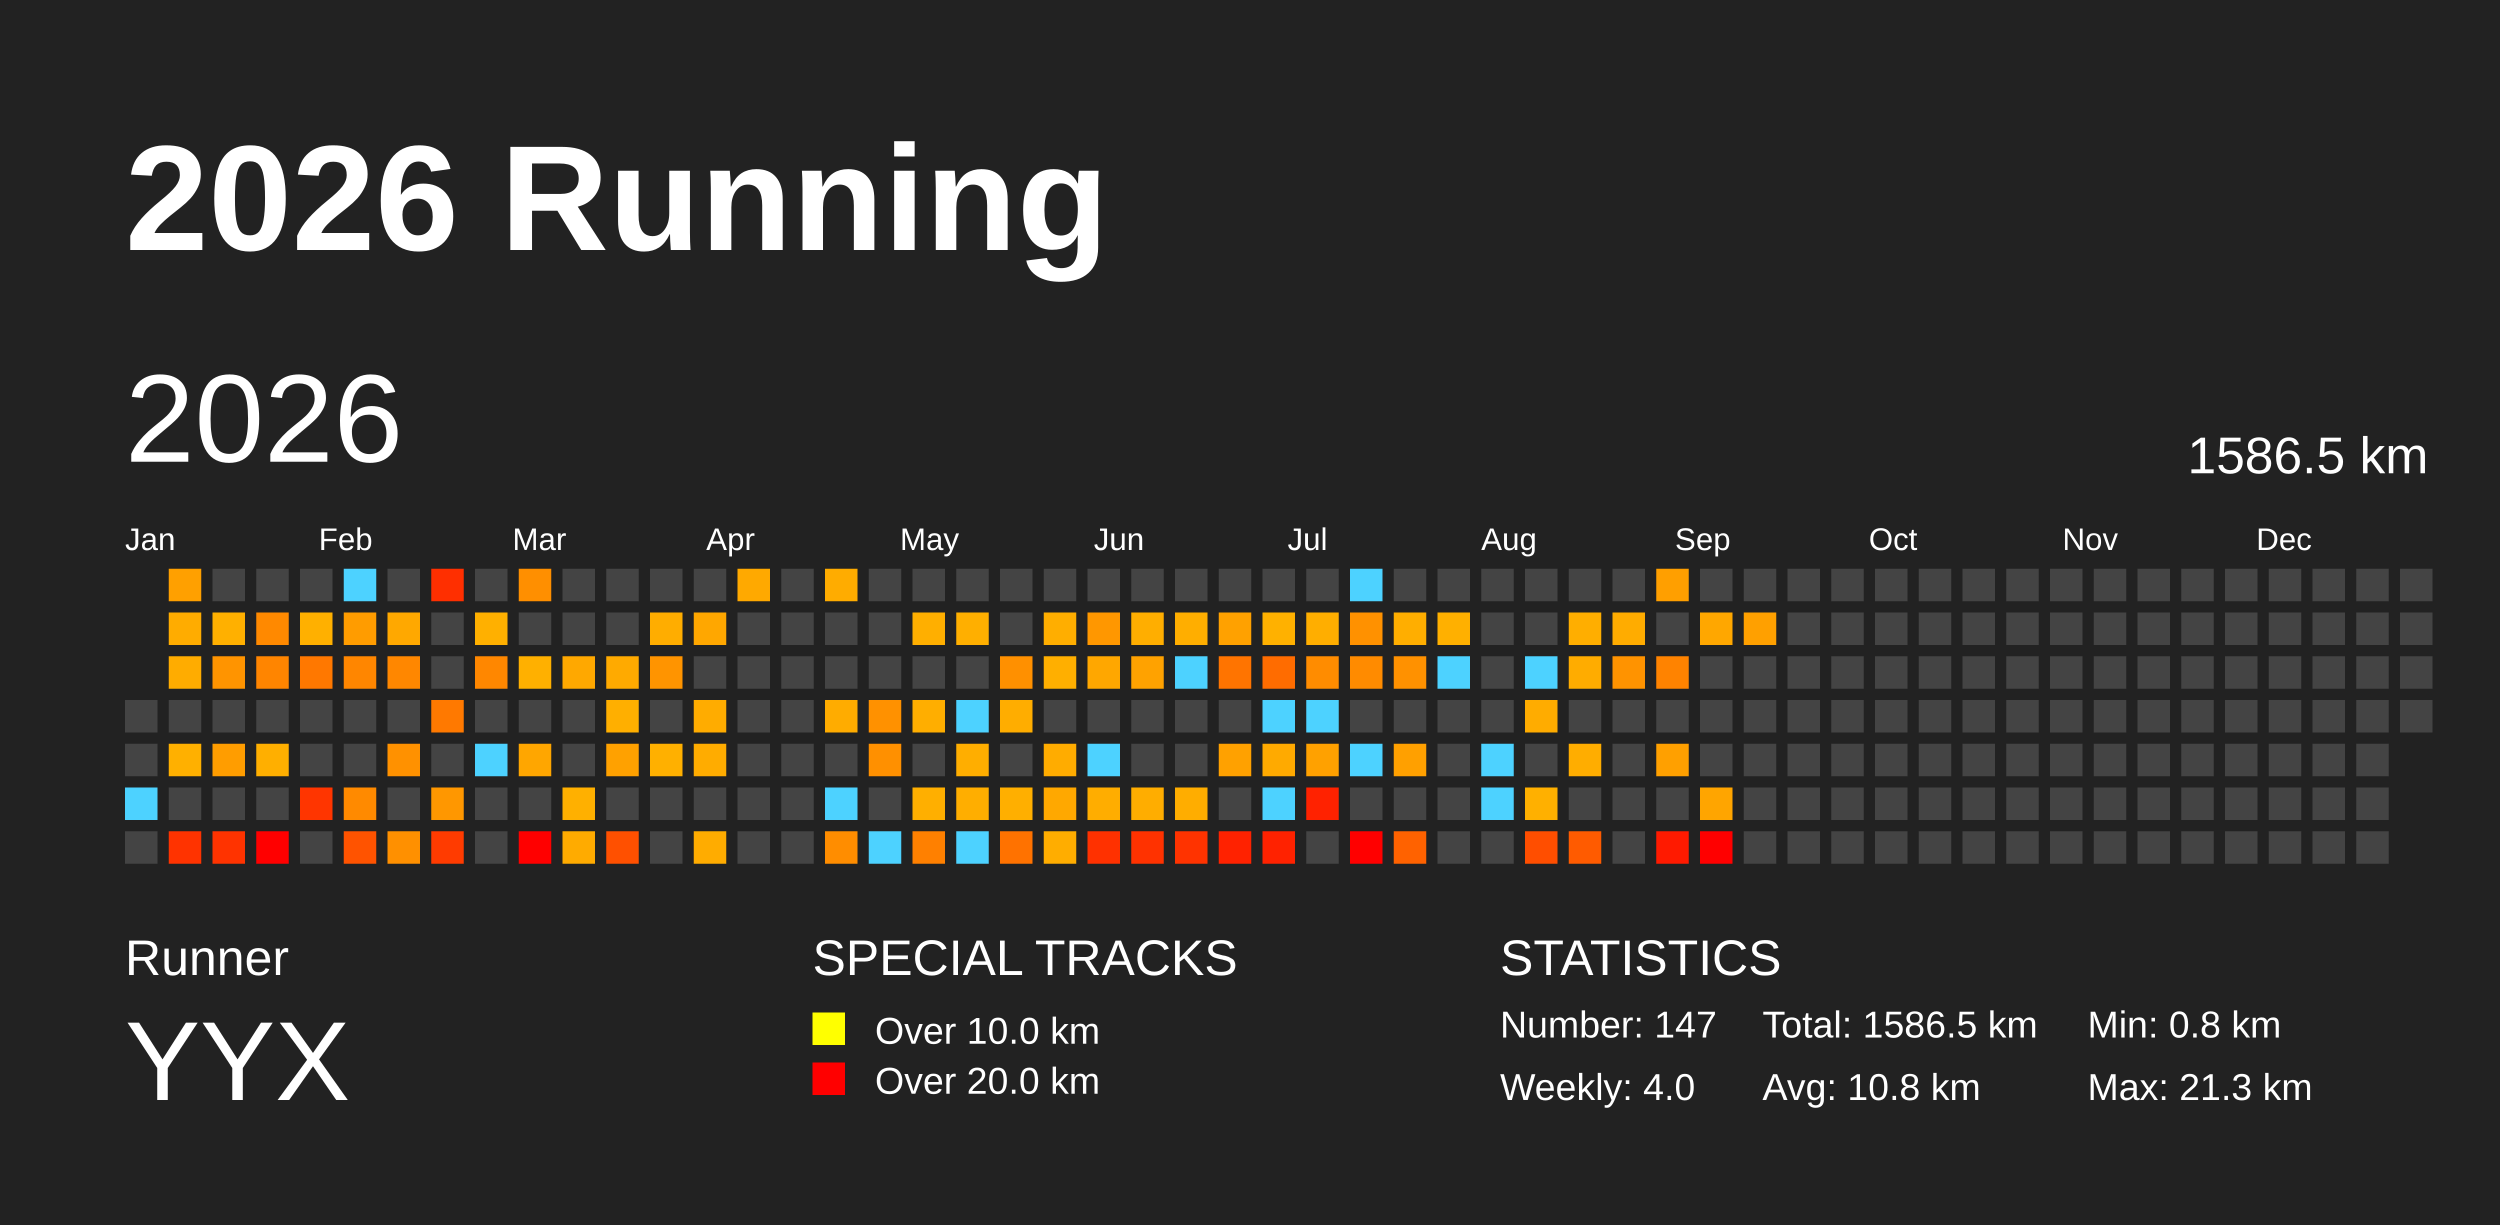
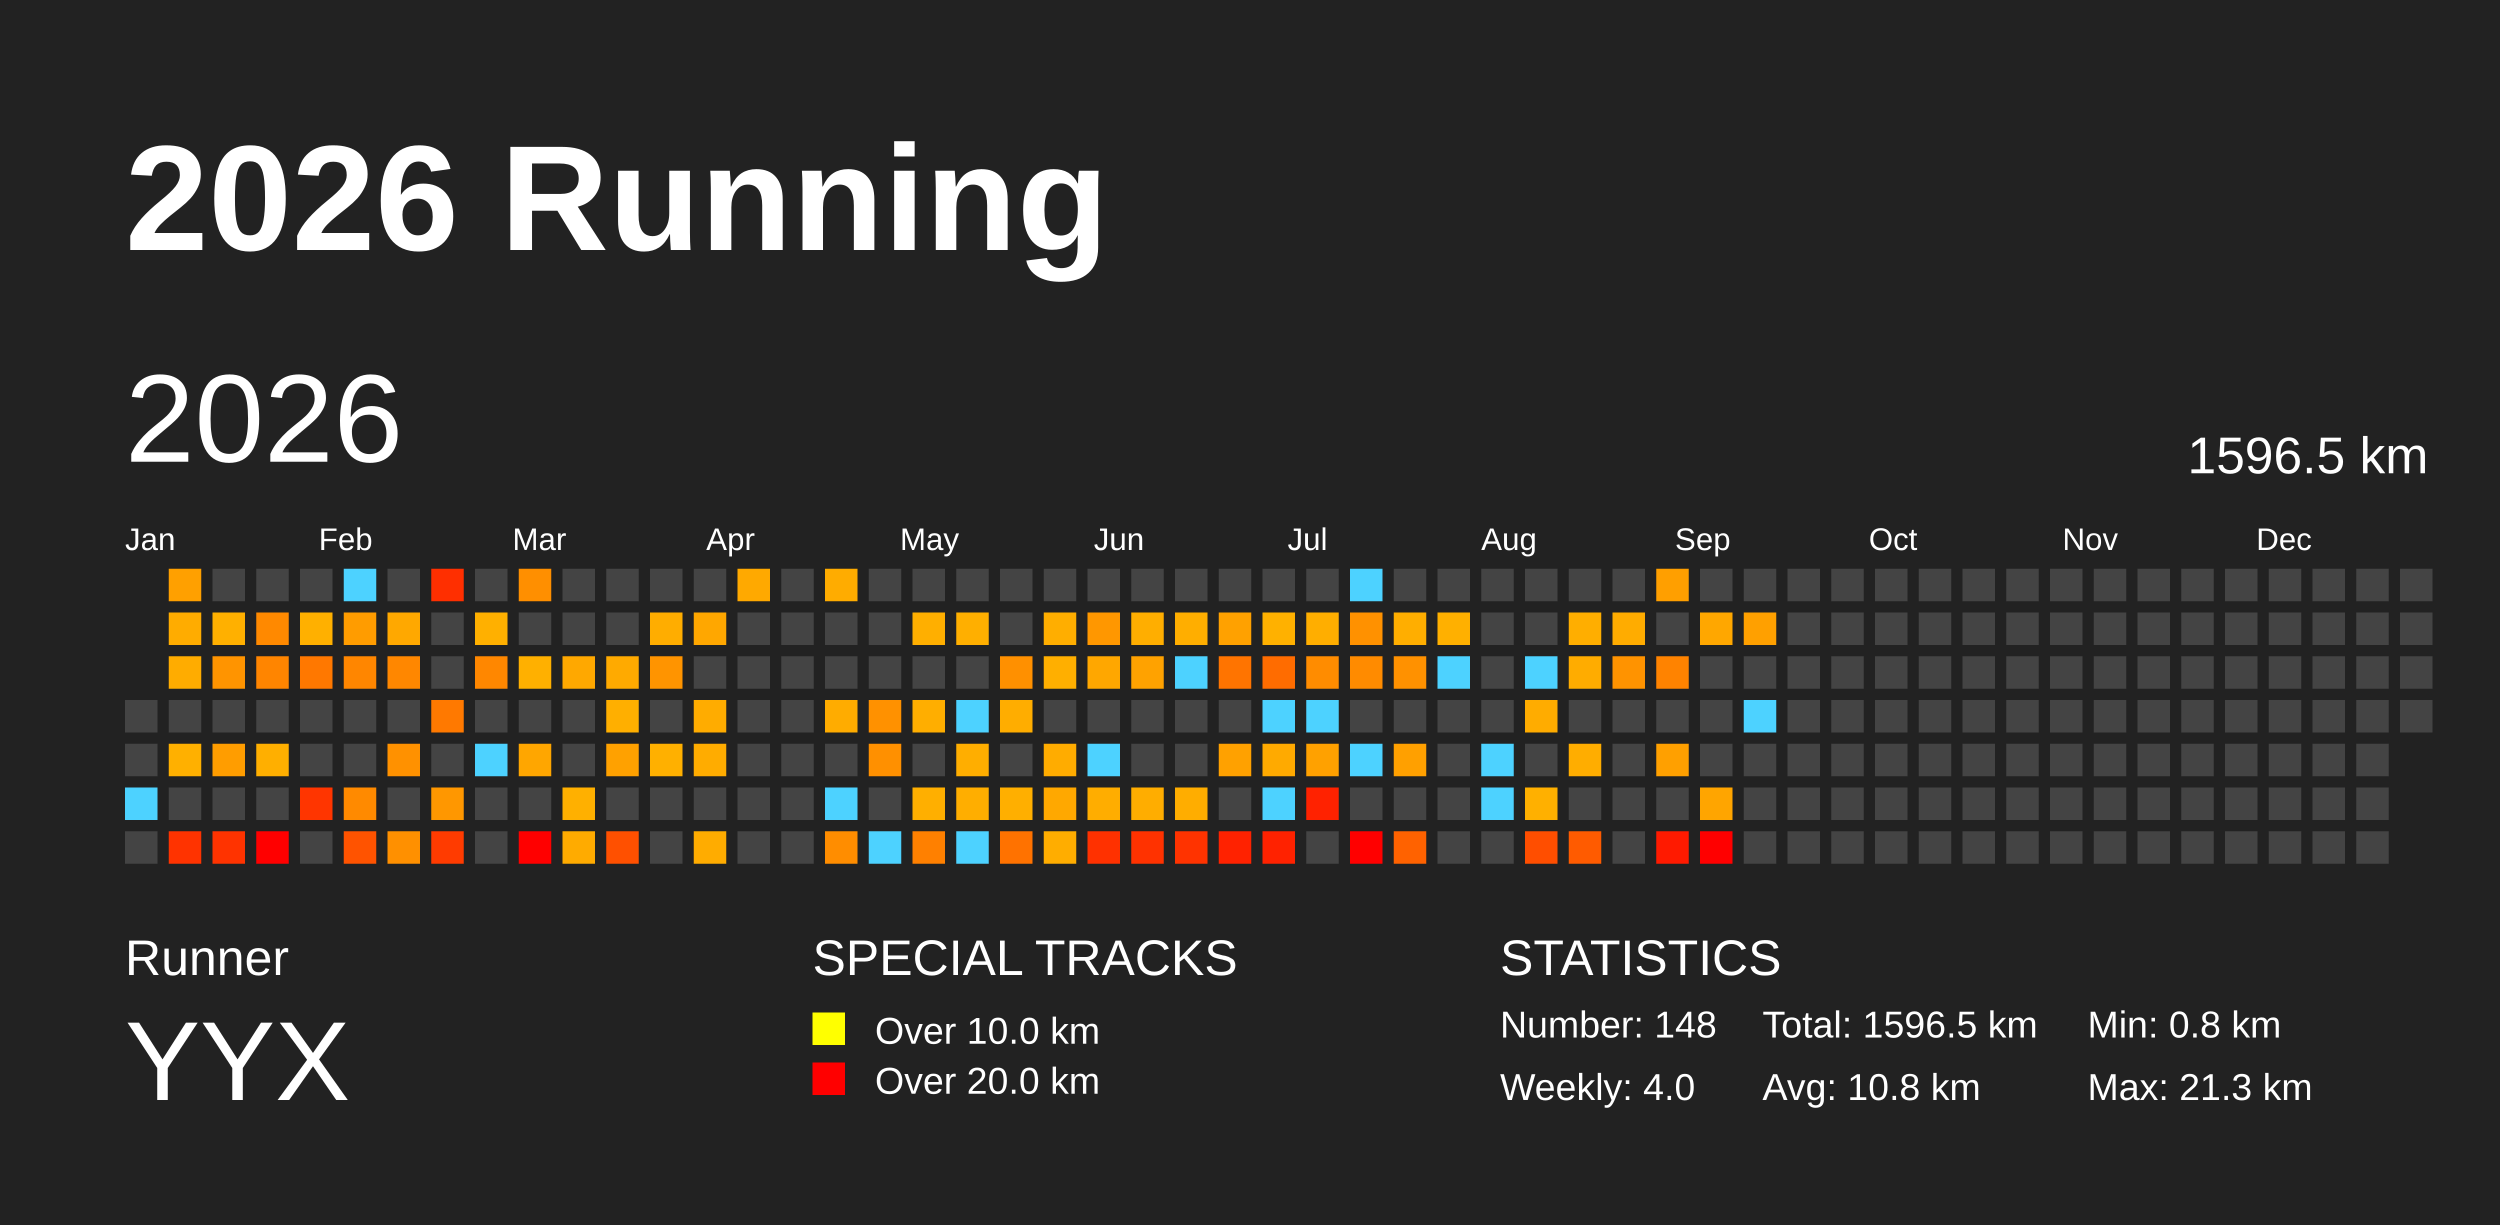
<svg xmlns="http://www.w3.org/2000/svg" baseProfile="full" height="98mm" version="1.1" viewBox="0,0,200,98" width="200mm">
  <defs />
  <rect fill="#222222" height="98" width="200" x="0" y="0" />
  <text fill="#FFFFFF" style="font-size:12px; font-family:Arial; font-weight:bold;" x="10" y="20">2026 Running</text>
  <text fill="#FFFFFF" style="font-size:4px; font-family:Arial" x="10" y="78">Runner</text>
  <text fill="#FFFFFF" style="font-size:9px; font-family:Arial" x="10" y="88">YYX</text>
  <text fill="#FFFFFF" style="font-size:4px; font-family:Arial" x="65" y="78">SPECIAL TRACKS</text>
  <rect fill="yellow" height="2.6" width="2.6" x="65" y="81" />
  <text fill="#FFFFFF" style="font-size:3px; font-family:Arial" x="70" y="83.5">Over 10.0 km</text>
  <rect fill="red" height="2.6" width="2.6" x="65" y="85" />
  <text fill="#FFFFFF" style="font-size:3px; font-family:Arial" x="70" y="87.5">Over 20.0 km</text>
  <text fill="#FFFFFF" style="font-size:4px; font-family:Arial" x="120" y="78">STATISTICS</text>
-   <text fill="#FFFFFF" style="font-size:3px; font-family:Arial" x="120" y="83">Number: 147</text>
+   <text fill="#FFFFFF" style="font-size:3px; font-family:Arial" x="120" y="83">Number: 148</text>
  <text fill="#FFFFFF" style="font-size:3px; font-family:Arial" x="120" y="88">Weekly: 4.0</text>
-   <text fill="#FFFFFF" style="font-size:3px; font-family:Arial" x="141" y="83">Total: 1586.5 km</text>
+   <text fill="#FFFFFF" style="font-size:3px; font-family:Arial" x="141" y="83">Total: 1596.5 km</text>
  <text fill="#FFFFFF" style="font-size:3px; font-family:Arial" x="141" y="88">Avg: 10.8 km</text>
  <text fill="#FFFFFF" style="font-size:3px; font-family:Arial" x="167" y="83">Min: 0.8 km</text>
  <text fill="#FFFFFF" style="font-size:3px; font-family:Arial" x="167" y="88">Max: 21.3 km</text>
  <text dominant-baseline="hanging" fill="#FFFFFF" style="font-size:10.0px; font-family:Arial;" x="10" y="30">2026</text>
-   <text dominant-baseline="hanging" fill="#FFFFFF" style="font-size:4.125px; font-family:Arial;" x="175" y="35">1586.5 km</text>
+   <text dominant-baseline="hanging" fill="#FFFFFF" style="font-size:4.125px; font-family:Arial;" x="175" y="35">1596.5 km</text>
  <text fill="#FFFFFF" style="font-size:2.5px; font-family:Arial" x="10.0" y="44">Jan</text>
  <text fill="#FFFFFF" style="font-size:2.5px; font-family:Arial" x="25.5" y="44">Feb</text>
  <text fill="#FFFFFF" style="font-size:2.5px; font-family:Arial" x="41.0" y="44">Mar</text>
  <text fill="#FFFFFF" style="font-size:2.5px; font-family:Arial" x="56.5" y="44">Apr</text>
  <text fill="#FFFFFF" style="font-size:2.5px; font-family:Arial" x="72.0" y="44">May</text>
  <text fill="#FFFFFF" style="font-size:2.5px; font-family:Arial" x="87.5" y="44">Jun</text>
  <text fill="#FFFFFF" style="font-size:2.5px; font-family:Arial" x="103.0" y="44">Jul</text>
  <text fill="#FFFFFF" style="font-size:2.5px; font-family:Arial" x="118.5" y="44">Aug</text>
  <text fill="#FFFFFF" style="font-size:2.5px; font-family:Arial" x="134.0" y="44">Sep</text>
  <text fill="#FFFFFF" style="font-size:2.5px; font-family:Arial" x="149.5" y="44">Oct</text>
  <text fill="#FFFFFF" style="font-size:2.5px; font-family:Arial" x="165.0" y="44">Nov</text>
  <text fill="#FFFFFF" style="font-size:2.5px; font-family:Arial" x="180.5" y="44">Dec</text>
  <rect fill="#444444" height="2.6" width="2.6" x="10.0" y="56.0" />
  <rect fill="#444444" height="2.6" width="2.6" x="10.0" y="59.5" />
  <rect fill="#4dd2ff" height="2.6" width="2.6" x="10.0" y="63.0" />
  <rect fill="#444444" height="2.6" width="2.6" x="10.0" y="66.5" />
  <rect fill="#ffa000" height="2.6" width="2.6" x="13.5" y="45.5" />
  <rect fill="#ffac00" height="2.6" width="2.6" x="13.5" y="49.0" />
  <rect fill="#ffac00" height="2.6" width="2.6" x="13.5" y="52.5" />
  <rect fill="#444444" height="2.6" width="2.6" x="13.5" y="56.0" />
  <rect fill="#ffb000" height="2.6" width="2.6" x="13.5" y="59.5" />
  <rect fill="#444444" height="2.6" width="2.6" x="13.5" y="63.0" />
  <rect fill="#ff3300" height="2.6" width="2.6" x="13.5" y="66.5" />
  <rect fill="#444444" height="2.6" width="2.6" x="17.0" y="45.5" />
  <rect fill="#ffb000" height="2.6" width="2.6" x="17.0" y="49.0" />
  <rect fill="#ff9400" height="2.6" width="2.6" x="17.0" y="52.5" />
  <rect fill="#444444" height="2.6" width="2.6" x="17.0" y="56.0" />
  <rect fill="#ff9d00" height="2.6" width="2.6" x="17.0" y="59.5" />
  <rect fill="#444444" height="2.6" width="2.6" x="17.0" y="63.0" />
  <rect fill="#ff3300" height="2.6" width="2.6" x="17.0" y="66.5" />
  <rect fill="#444444" height="2.6" width="2.6" x="20.5" y="45.5" />
  <rect fill="#ff8900" height="2.6" width="2.6" x="20.5" y="49.0" />
  <rect fill="#ff8500" height="2.6" width="2.6" x="20.5" y="52.5" />
  <rect fill="#444444" height="2.6" width="2.6" x="20.5" y="56.0" />
  <rect fill="#ffaf00" height="2.6" width="2.6" x="20.5" y="59.5" />
  <rect fill="#444444" height="2.6" width="2.6" x="20.5" y="63.0" />
  <rect fill="red" height="2.6" width="2.6" x="20.5" y="66.5" />
  <rect fill="#444444" height="2.6" width="2.6" x="24.0" y="45.5" />
  <rect fill="#ffb000" height="2.6" width="2.6" x="24.0" y="49.0" />
  <rect fill="#ff7800" height="2.6" width="2.6" x="24.0" y="52.5" />
  <rect fill="#444444" height="2.6" width="2.6" x="24.0" y="56.0" />
  <rect fill="#444444" height="2.6" width="2.6" x="24.0" y="59.5" />
  <rect fill="#ff3500" height="2.6" width="2.6" x="24.0" y="63.0" />
  <rect fill="#444444" height="2.6" width="2.6" x="24.0" y="66.5" />
  <rect fill="#4dd2ff" height="2.6" width="2.6" x="27.5" y="45.5" />
  <rect fill="#ff9c00" height="2.6" width="2.6" x="27.5" y="49.0" />
  <rect fill="#ff8600" height="2.6" width="2.6" x="27.5" y="52.5" />
  <rect fill="#444444" height="2.6" width="2.6" x="27.5" y="56.0" />
  <rect fill="#444444" height="2.6" width="2.6" x="27.5" y="59.5" />
  <rect fill="#ff8a00" height="2.6" width="2.6" x="27.5" y="63.0" />
  <rect fill="#ff5300" height="2.6" width="2.6" x="27.5" y="66.5" />
  <rect fill="#444444" height="2.6" width="2.6" x="31.0" y="45.5" />
  <rect fill="#ffa800" height="2.6" width="2.6" x="31.0" y="49.0" />
  <rect fill="#ff8700" height="2.6" width="2.6" x="31.0" y="52.5" />
  <rect fill="#444444" height="2.6" width="2.6" x="31.0" y="56.0" />
  <rect fill="#ff9100" height="2.6" width="2.6" x="31.0" y="59.5" />
  <rect fill="#444444" height="2.6" width="2.6" x="31.0" y="63.0" />
  <rect fill="#ff9000" height="2.6" width="2.6" x="31.0" y="66.5" />
  <rect fill="#ff2f00" height="2.6" width="2.6" x="34.5" y="45.5" />
  <rect fill="#444444" height="2.6" width="2.6" x="34.5" y="49.0" />
  <rect fill="#444444" height="2.6" width="2.6" x="34.5" y="52.5" />
  <rect fill="#ff7900" height="2.6" width="2.6" x="34.5" y="56.0" />
  <rect fill="#444444" height="2.6" width="2.6" x="34.5" y="59.5" />
  <rect fill="#ff9700" height="2.6" width="2.6" x="34.5" y="63.0" />
  <rect fill="#ff3b00" height="2.6" width="2.6" x="34.5" y="66.5" />
  <rect fill="#444444" height="2.6" width="2.6" x="38.0" y="45.5" />
  <rect fill="#ffb000" height="2.6" width="2.6" x="38.0" y="49.0" />
  <rect fill="#ff8700" height="2.6" width="2.6" x="38.0" y="52.5" />
  <rect fill="#444444" height="2.6" width="2.6" x="38.0" y="56.0" />
  <rect fill="#4dd2ff" height="2.6" width="2.6" x="38.0" y="59.5" />
  <rect fill="#444444" height="2.6" width="2.6" x="38.0" y="63.0" />
  <rect fill="#444444" height="2.6" width="2.6" x="38.0" y="66.5" />
  <rect fill="#ff8f00" height="2.6" width="2.6" x="41.5" y="45.5" />
  <rect fill="#444444" height="2.6" width="2.6" x="41.5" y="49.0" />
  <rect fill="#ffb000" height="2.6" width="2.6" x="41.5" y="52.5" />
  <rect fill="#444444" height="2.6" width="2.6" x="41.5" y="56.0" />
  <rect fill="#ffa600" height="2.6" width="2.6" x="41.5" y="59.5" />
  <rect fill="#444444" height="2.6" width="2.6" x="41.5" y="63.0" />
  <rect fill="red" height="2.6" width="2.6" x="41.5" y="66.5" />
  <rect fill="#444444" height="2.6" width="2.6" x="45.0" y="45.5" />
  <rect fill="#444444" height="2.6" width="2.6" x="45.0" y="49.0" />
  <rect fill="#ffa800" height="2.6" width="2.6" x="45.0" y="52.5" />
  <rect fill="#444444" height="2.6" width="2.6" x="45.0" y="56.0" />
  <rect fill="#444444" height="2.6" width="2.6" x="45.0" y="59.5" />
  <rect fill="#ffb000" height="2.6" width="2.6" x="45.0" y="63.0" />
  <rect fill="#ffab00" height="2.6" width="2.6" x="45.0" y="66.5" />
  <rect fill="#444444" height="2.6" width="2.6" x="48.5" y="45.5" />
  <rect fill="#444444" height="2.6" width="2.6" x="48.5" y="49.0" />
  <rect fill="#ffaa00" height="2.6" width="2.6" x="48.5" y="52.5" />
  <rect fill="#ffaf00" height="2.6" width="2.6" x="48.5" y="56.0" />
  <rect fill="#ffa100" height="2.6" width="2.6" x="48.5" y="59.5" />
  <rect fill="#444444" height="2.6" width="2.6" x="48.5" y="63.0" />
  <rect fill="#ff5000" height="2.6" width="2.6" x="48.5" y="66.5" />
  <rect fill="#444444" height="2.6" width="2.6" x="52.0" y="45.5" />
  <rect fill="#ffad00" height="2.6" width="2.6" x="52.0" y="49.0" />
  <rect fill="#ff9400" height="2.6" width="2.6" x="52.0" y="52.5" />
  <rect fill="#444444" height="2.6" width="2.6" x="52.0" y="56.0" />
  <rect fill="#ffb000" height="2.6" width="2.6" x="52.0" y="59.5" />
  <rect fill="#444444" height="2.6" width="2.6" x="52.0" y="63.0" />
  <rect fill="#444444" height="2.6" width="2.6" x="52.0" y="66.5" />
  <rect fill="#444444" height="2.6" width="2.6" x="55.5" y="45.5" />
  <rect fill="#ffa700" height="2.6" width="2.6" x="55.5" y="49.0" />
  <rect fill="#444444" height="2.6" width="2.6" x="55.5" y="52.5" />
  <rect fill="#ffac00" height="2.6" width="2.6" x="55.5" y="56.0" />
  <rect fill="#ffac00" height="2.6" width="2.6" x="55.5" y="59.5" />
  <rect fill="#444444" height="2.6" width="2.6" x="55.5" y="63.0" />
  <rect fill="#ffac00" height="2.6" width="2.6" x="55.5" y="66.5" />
  <rect fill="#ffa900" height="2.6" width="2.6" x="59.0" y="45.5" />
  <rect fill="#444444" height="2.6" width="2.6" x="59.0" y="49.0" />
  <rect fill="#444444" height="2.6" width="2.6" x="59.0" y="52.5" />
  <rect fill="#444444" height="2.6" width="2.6" x="59.0" y="56.0" />
  <rect fill="#444444" height="2.6" width="2.6" x="59.0" y="59.5" />
  <rect fill="#444444" height="2.6" width="2.6" x="59.0" y="63.0" />
  <rect fill="#444444" height="2.6" width="2.6" x="59.0" y="66.5" />
  <rect fill="#444444" height="2.6" width="2.6" x="62.5" y="45.5" />
  <rect fill="#444444" height="2.6" width="2.6" x="62.5" y="49.0" />
  <rect fill="#444444" height="2.6" width="2.6" x="62.5" y="52.5" />
  <rect fill="#444444" height="2.6" width="2.6" x="62.5" y="56.0" />
  <rect fill="#444444" height="2.6" width="2.6" x="62.5" y="59.5" />
  <rect fill="#444444" height="2.6" width="2.6" x="62.5" y="63.0" />
  <rect fill="#444444" height="2.6" width="2.6" x="62.5" y="66.5" />
  <rect fill="#ffac00" height="2.6" width="2.6" x="66.0" y="45.5" />
  <rect fill="#444444" height="2.6" width="2.6" x="66.0" y="49.0" />
  <rect fill="#444444" height="2.6" width="2.6" x="66.0" y="52.5" />
  <rect fill="#ffac00" height="2.6" width="2.6" x="66.0" y="56.0" />
  <rect fill="#444444" height="2.6" width="2.6" x="66.0" y="59.5" />
  <rect fill="#4dd2ff" height="2.6" width="2.6" x="66.0" y="63.0" />
  <rect fill="#ff8d00" height="2.6" width="2.6" x="66.0" y="66.5" />
  <rect fill="#444444" height="2.6" width="2.6" x="69.5" y="45.5" />
  <rect fill="#444444" height="2.6" width="2.6" x="69.5" y="49.0" />
  <rect fill="#444444" height="2.6" width="2.6" x="69.5" y="52.5" />
  <rect fill="#ff9100" height="2.6" width="2.6" x="69.5" y="56.0" />
  <rect fill="#ff9000" height="2.6" width="2.6" x="69.5" y="59.5" />
  <rect fill="#444444" height="2.6" width="2.6" x="69.5" y="63.0" />
  <rect fill="#4dd2ff" height="2.6" width="2.6" x="69.5" y="66.5" />
  <rect fill="#444444" height="2.6" width="2.6" x="73.0" y="45.5" />
  <rect fill="#ffaf00" height="2.6" width="2.6" x="73.0" y="49.0" />
  <rect fill="#444444" height="2.6" width="2.6" x="73.0" y="52.5" />
  <rect fill="#ffae00" height="2.6" width="2.6" x="73.0" y="56.0" />
  <rect fill="#444444" height="2.6" width="2.6" x="73.0" y="59.5" />
  <rect fill="#ffaf00" height="2.6" width="2.6" x="73.0" y="63.0" />
  <rect fill="#ff8000" height="2.6" width="2.6" x="73.0" y="66.5" />
  <rect fill="#444444" height="2.6" width="2.6" x="76.5" y="45.5" />
  <rect fill="#ffaf00" height="2.6" width="2.6" x="76.5" y="49.0" />
  <rect fill="#444444" height="2.6" width="2.6" x="76.5" y="52.5" />
  <rect fill="#4dd2ff" height="2.6" width="2.6" x="76.5" y="56.0" />
  <rect fill="#ffae00" height="2.6" width="2.6" x="76.5" y="59.5" />
  <rect fill="#ffae00" height="2.6" width="2.6" x="76.5" y="63.0" />
  <rect fill="#4dd2ff" height="2.6" width="2.6" x="76.5" y="66.5" />
  <rect fill="#444444" height="2.6" width="2.6" x="80.0" y="45.5" />
  <rect fill="#444444" height="2.6" width="2.6" x="80.0" y="49.0" />
  <rect fill="#ff9000" height="2.6" width="2.6" x="80.0" y="52.5" />
  <rect fill="#ffad00" height="2.6" width="2.6" x="80.0" y="56.0" />
  <rect fill="#444444" height="2.6" width="2.6" x="80.0" y="59.5" />
  <rect fill="#ffaf00" height="2.6" width="2.6" x="80.0" y="63.0" />
  <rect fill="#ff7200" height="2.6" width="2.6" x="80.0" y="66.5" />
  <rect fill="#444444" height="2.6" width="2.6" x="83.5" y="45.5" />
  <rect fill="#ffae00" height="2.6" width="2.6" x="83.5" y="49.0" />
  <rect fill="#ffaf00" height="2.6" width="2.6" x="83.5" y="52.5" />
  <rect fill="#444444" height="2.6" width="2.6" x="83.5" y="56.0" />
  <rect fill="#ffac00" height="2.6" width="2.6" x="83.5" y="59.5" />
  <rect fill="#ffa800" height="2.6" width="2.6" x="83.5" y="63.0" />
  <rect fill="#ffad00" height="2.6" width="2.6" x="83.5" y="66.5" />
  <rect fill="#444444" height="2.6" width="2.6" x="87.0" y="45.5" />
  <rect fill="#ff9700" height="2.6" width="2.6" x="87.0" y="49.0" />
  <rect fill="#ffa700" height="2.6" width="2.6" x="87.0" y="52.5" />
  <rect fill="#444444" height="2.6" width="2.6" x="87.0" y="56.0" />
  <rect fill="#4dd2ff" height="2.6" width="2.6" x="87.0" y="59.5" />
  <rect fill="#ffad00" height="2.6" width="2.6" x="87.0" y="63.0" />
  <rect fill="#ff3100" height="2.6" width="2.6" x="87.0" y="66.5" />
  <rect fill="#444444" height="2.6" width="2.6" x="90.5" y="45.5" />
  <rect fill="#ffae00" height="2.6" width="2.6" x="90.5" y="49.0" />
  <rect fill="#ffa200" height="2.6" width="2.6" x="90.5" y="52.5" />
  <rect fill="#444444" height="2.6" width="2.6" x="90.5" y="56.0" />
  <rect fill="#444444" height="2.6" width="2.6" x="90.5" y="59.5" />
  <rect fill="#ffad00" height="2.6" width="2.6" x="90.5" y="63.0" />
  <rect fill="#ff3200" height="2.6" width="2.6" x="90.5" y="66.5" />
  <rect fill="#444444" height="2.6" width="2.6" x="94.0" y="45.5" />
  <rect fill="#ffae00" height="2.6" width="2.6" x="94.0" y="49.0" />
  <rect fill="#4dd2ff" height="2.6" width="2.6" x="94.0" y="52.5" />
  <rect fill="#444444" height="2.6" width="2.6" x="94.0" y="56.0" />
  <rect fill="#444444" height="2.6" width="2.6" x="94.0" y="59.5" />
  <rect fill="#ffad00" height="2.6" width="2.6" x="94.0" y="63.0" />
  <rect fill="#ff3300" height="2.6" width="2.6" x="94.0" y="66.5" />
  <rect fill="#444444" height="2.6" width="2.6" x="97.5" y="45.5" />
  <rect fill="#ffa100" height="2.6" width="2.6" x="97.5" y="49.0" />
  <rect fill="#ff7400" height="2.6" width="2.6" x="97.5" y="52.5" />
  <rect fill="#444444" height="2.6" width="2.6" x="97.5" y="56.0" />
  <rect fill="#ffa100" height="2.6" width="2.6" x="97.5" y="59.5" />
  <rect fill="#444444" height="2.6" width="2.6" x="97.5" y="63.0" />
  <rect fill="#ff2200" height="2.6" width="2.6" x="97.5" y="66.5" />
  <rect fill="#444444" height="2.6" width="2.6" x="101.0" y="45.5" />
  <rect fill="#ffb100" height="2.6" width="2.6" x="101.0" y="49.0" />
  <rect fill="#ff6c00" height="2.6" width="2.6" x="101.0" y="52.5" />
  <rect fill="#4dd2ff" height="2.6" width="2.6" x="101.0" y="56.0" />
  <rect fill="#ffaa00" height="2.6" width="2.6" x="101.0" y="59.5" />
  <rect fill="#4dd2ff" height="2.6" width="2.6" x="101.0" y="63.0" />
  <rect fill="#ff2200" height="2.6" width="2.6" x="101.0" y="66.5" />
  <rect fill="#444444" height="2.6" width="2.6" x="104.5" y="45.5" />
  <rect fill="#ffae00" height="2.6" width="2.6" x="104.5" y="49.0" />
  <rect fill="#ff8c00" height="2.6" width="2.6" x="104.5" y="52.5" />
  <rect fill="#4dd2ff" height="2.6" width="2.6" x="104.5" y="56.0" />
  <rect fill="#ffa100" height="2.6" width="2.6" x="104.5" y="59.5" />
  <rect fill="#ff2200" height="2.6" width="2.6" x="104.5" y="63.0" />
  <rect fill="#444444" height="2.6" width="2.6" x="104.5" y="66.5" />
  <rect fill="#4dd2ff" height="2.6" width="2.6" x="108.0" y="45.5" />
  <rect fill="#ff9100" height="2.6" width="2.6" x="108.0" y="49.0" />
  <rect fill="#ff8b00" height="2.6" width="2.6" x="108.0" y="52.5" />
  <rect fill="#444444" height="2.6" width="2.6" x="108.0" y="56.0" />
  <rect fill="#4dd2ff" height="2.6" width="2.6" x="108.0" y="59.5" />
  <rect fill="#444444" height="2.6" width="2.6" x="108.0" y="63.0" />
  <rect fill="red" height="2.6" width="2.6" x="108.0" y="66.5" />
  <rect fill="#444444" height="2.6" width="2.6" x="111.5" y="45.5" />
  <rect fill="#ffae00" height="2.6" width="2.6" x="111.5" y="49.0" />
  <rect fill="#ff9100" height="2.6" width="2.6" x="111.5" y="52.5" />
  <rect fill="#444444" height="2.6" width="2.6" x="111.5" y="56.0" />
  <rect fill="#ffa000" height="2.6" width="2.6" x="111.5" y="59.5" />
  <rect fill="#444444" height="2.6" width="2.6" x="111.5" y="63.0" />
  <rect fill="#ff6200" height="2.6" width="2.6" x="111.5" y="66.5" />
  <rect fill="#444444" height="2.6" width="2.6" x="115.0" y="45.5" />
  <rect fill="#ffb000" height="2.6" width="2.6" x="115.0" y="49.0" />
  <rect fill="#4dd2ff" height="2.6" width="2.6" x="115.0" y="52.5" />
  <rect fill="#444444" height="2.6" width="2.6" x="115.0" y="56.0" />
  <rect fill="#444444" height="2.6" width="2.6" x="115.0" y="59.5" />
  <rect fill="#444444" height="2.6" width="2.6" x="115.0" y="63.0" />
  <rect fill="#444444" height="2.6" width="2.6" x="115.0" y="66.5" />
  <rect fill="#444444" height="2.6" width="2.6" x="118.5" y="45.5" />
  <rect fill="#444444" height="2.6" width="2.6" x="118.5" y="49.0" />
  <rect fill="#444444" height="2.6" width="2.6" x="118.5" y="52.5" />
  <rect fill="#444444" height="2.6" width="2.6" x="118.5" y="56.0" />
  <rect fill="#4dd2ff" height="2.6" width="2.6" x="118.5" y="59.5" />
  <rect fill="#4dd2ff" height="2.6" width="2.6" x="118.5" y="63.0" />
  <rect fill="#444444" height="2.6" width="2.6" x="118.5" y="66.5" />
  <rect fill="#444444" height="2.6" width="2.6" x="122.0" y="45.5" />
  <rect fill="#444444" height="2.6" width="2.6" x="122.0" y="49.0" />
  <rect fill="#4dd2ff" height="2.6" width="2.6" x="122.0" y="52.5" />
  <rect fill="#ffac00" height="2.6" width="2.6" x="122.0" y="56.0" />
  <rect fill="#444444" height="2.6" width="2.6" x="122.0" y="59.5" />
  <rect fill="#ffb000" height="2.6" width="2.6" x="122.0" y="63.0" />
  <rect fill="#ff4e00" height="2.6" width="2.6" x="122.0" y="66.5" />
  <rect fill="#444444" height="2.6" width="2.6" x="125.5" y="45.5" />
  <rect fill="#ffae00" height="2.6" width="2.6" x="125.5" y="49.0" />
  <rect fill="#ffac00" height="2.6" width="2.6" x="125.5" y="52.5" />
  <rect fill="#444444" height="2.6" width="2.6" x="125.5" y="56.0" />
  <rect fill="#ffad00" height="2.6" width="2.6" x="125.5" y="59.5" />
  <rect fill="#444444" height="2.6" width="2.6" x="125.5" y="63.0" />
  <rect fill="#ff5b00" height="2.6" width="2.6" x="125.5" y="66.5" />
  <rect fill="#444444" height="2.6" width="2.6" x="129.0" y="45.5" />
  <rect fill="#ffac00" height="2.6" width="2.6" x="129.0" y="49.0" />
  <rect fill="#ff9300" height="2.6" width="2.6" x="129.0" y="52.5" />
  <rect fill="#444444" height="2.6" width="2.6" x="129.0" y="56.0" />
  <rect fill="#444444" height="2.6" width="2.6" x="129.0" y="59.5" />
  <rect fill="#444444" height="2.6" width="2.6" x="129.0" y="63.0" />
  <rect fill="#444444" height="2.6" width="2.6" x="129.0" y="66.5" />
  <rect fill="#ff9f00" height="2.6" width="2.6" x="132.5" y="45.5" />
  <rect fill="#444444" height="2.6" width="2.6" x="132.5" y="49.0" />
  <rect fill="#ff8300" height="2.6" width="2.6" x="132.5" y="52.5" />
  <rect fill="#444444" height="2.6" width="2.6" x="132.5" y="56.0" />
  <rect fill="#ffa000" height="2.6" width="2.6" x="132.5" y="59.5" />
  <rect fill="#444444" height="2.6" width="2.6" x="132.5" y="63.0" />
  <rect fill="#ff1a00" height="2.6" width="2.6" x="132.5" y="66.5" />
  <rect fill="#444444" height="2.6" width="2.6" x="136.0" y="45.5" />
  <rect fill="#ffa700" height="2.6" width="2.6" x="136.0" y="49.0" />
  <rect fill="#444444" height="2.6" width="2.6" x="136.0" y="52.5" />
  <rect fill="#444444" height="2.6" width="2.6" x="136.0" y="56.0" />
  <rect fill="#444444" height="2.6" width="2.6" x="136.0" y="59.5" />
  <rect fill="#ffa500" height="2.6" width="2.6" x="136.0" y="63.0" />
  <rect fill="red" height="2.6" width="2.6" x="136.0" y="66.5" />
  <rect fill="#444444" height="2.6" width="2.6" x="139.5" y="45.5" />
  <rect fill="#ffa000" height="2.6" width="2.6" x="139.5" y="49.0" />
  <rect fill="#444444" height="2.6" width="2.6" x="139.5" y="52.5" />
-   <rect fill="#444444" height="2.6" width="2.6" x="139.5" y="56.0" />
+   <rect fill="#4dd2ff" height="2.6" width="2.6" x="139.5" y="56.0" />
  <rect fill="#444444" height="2.6" width="2.6" x="139.5" y="59.5" />
  <rect fill="#444444" height="2.6" width="2.6" x="139.5" y="63.0" />
  <rect fill="#444444" height="2.6" width="2.6" x="139.5" y="66.5" />
  <rect fill="#444444" height="2.6" width="2.6" x="143.0" y="45.5" />
  <rect fill="#444444" height="2.6" width="2.6" x="143.0" y="49.0" />
  <rect fill="#444444" height="2.6" width="2.6" x="143.0" y="52.5" />
  <rect fill="#444444" height="2.6" width="2.6" x="143.0" y="56.0" />
  <rect fill="#444444" height="2.6" width="2.6" x="143.0" y="59.5" />
  <rect fill="#444444" height="2.6" width="2.6" x="143.0" y="63.0" />
  <rect fill="#444444" height="2.6" width="2.6" x="143.0" y="66.5" />
  <rect fill="#444444" height="2.6" width="2.6" x="146.5" y="45.5" />
  <rect fill="#444444" height="2.6" width="2.6" x="146.5" y="49.0" />
  <rect fill="#444444" height="2.6" width="2.6" x="146.5" y="52.5" />
  <rect fill="#444444" height="2.6" width="2.6" x="146.5" y="56.0" />
  <rect fill="#444444" height="2.6" width="2.6" x="146.5" y="59.5" />
  <rect fill="#444444" height="2.6" width="2.6" x="146.5" y="63.0" />
  <rect fill="#444444" height="2.6" width="2.6" x="146.5" y="66.5" />
  <rect fill="#444444" height="2.6" width="2.6" x="150.0" y="45.5" />
  <rect fill="#444444" height="2.6" width="2.6" x="150.0" y="49.0" />
  <rect fill="#444444" height="2.6" width="2.6" x="150.0" y="52.5" />
  <rect fill="#444444" height="2.6" width="2.6" x="150.0" y="56.0" />
  <rect fill="#444444" height="2.6" width="2.6" x="150.0" y="59.5" />
  <rect fill="#444444" height="2.6" width="2.6" x="150.0" y="63.0" />
  <rect fill="#444444" height="2.6" width="2.6" x="150.0" y="66.5" />
  <rect fill="#444444" height="2.6" width="2.6" x="153.5" y="45.5" />
  <rect fill="#444444" height="2.6" width="2.6" x="153.5" y="49.0" />
  <rect fill="#444444" height="2.6" width="2.6" x="153.5" y="52.5" />
  <rect fill="#444444" height="2.6" width="2.6" x="153.5" y="56.0" />
  <rect fill="#444444" height="2.6" width="2.6" x="153.5" y="59.5" />
  <rect fill="#444444" height="2.6" width="2.6" x="153.5" y="63.0" />
  <rect fill="#444444" height="2.6" width="2.6" x="153.5" y="66.5" />
  <rect fill="#444444" height="2.6" width="2.6" x="157.0" y="45.5" />
  <rect fill="#444444" height="2.6" width="2.6" x="157.0" y="49.0" />
  <rect fill="#444444" height="2.6" width="2.6" x="157.0" y="52.5" />
  <rect fill="#444444" height="2.6" width="2.6" x="157.0" y="56.0" />
  <rect fill="#444444" height="2.6" width="2.6" x="157.0" y="59.5" />
  <rect fill="#444444" height="2.6" width="2.6" x="157.0" y="63.0" />
  <rect fill="#444444" height="2.6" width="2.6" x="157.0" y="66.5" />
  <rect fill="#444444" height="2.6" width="2.6" x="160.5" y="45.5" />
  <rect fill="#444444" height="2.6" width="2.6" x="160.5" y="49.0" />
  <rect fill="#444444" height="2.6" width="2.6" x="160.5" y="52.5" />
  <rect fill="#444444" height="2.6" width="2.6" x="160.5" y="56.0" />
  <rect fill="#444444" height="2.6" width="2.6" x="160.5" y="59.5" />
  <rect fill="#444444" height="2.6" width="2.6" x="160.5" y="63.0" />
  <rect fill="#444444" height="2.6" width="2.6" x="160.5" y="66.5" />
  <rect fill="#444444" height="2.6" width="2.6" x="164.0" y="45.5" />
  <rect fill="#444444" height="2.6" width="2.6" x="164.0" y="49.0" />
  <rect fill="#444444" height="2.6" width="2.6" x="164.0" y="52.5" />
  <rect fill="#444444" height="2.6" width="2.6" x="164.0" y="56.0" />
  <rect fill="#444444" height="2.6" width="2.6" x="164.0" y="59.5" />
  <rect fill="#444444" height="2.6" width="2.6" x="164.0" y="63.0" />
  <rect fill="#444444" height="2.6" width="2.6" x="164.0" y="66.5" />
  <rect fill="#444444" height="2.6" width="2.6" x="167.5" y="45.5" />
  <rect fill="#444444" height="2.6" width="2.6" x="167.5" y="49.0" />
  <rect fill="#444444" height="2.6" width="2.6" x="167.5" y="52.5" />
  <rect fill="#444444" height="2.6" width="2.6" x="167.5" y="56.0" />
  <rect fill="#444444" height="2.6" width="2.6" x="167.5" y="59.5" />
  <rect fill="#444444" height="2.6" width="2.6" x="167.5" y="63.0" />
  <rect fill="#444444" height="2.6" width="2.6" x="167.5" y="66.5" />
  <rect fill="#444444" height="2.6" width="2.6" x="171.0" y="45.5" />
  <rect fill="#444444" height="2.6" width="2.6" x="171.0" y="49.0" />
  <rect fill="#444444" height="2.6" width="2.6" x="171.0" y="52.5" />
  <rect fill="#444444" height="2.6" width="2.6" x="171.0" y="56.0" />
  <rect fill="#444444" height="2.6" width="2.6" x="171.0" y="59.5" />
  <rect fill="#444444" height="2.6" width="2.6" x="171.0" y="63.0" />
  <rect fill="#444444" height="2.6" width="2.6" x="171.0" y="66.5" />
  <rect fill="#444444" height="2.6" width="2.6" x="174.5" y="45.5" />
  <rect fill="#444444" height="2.6" width="2.6" x="174.5" y="49.0" />
  <rect fill="#444444" height="2.6" width="2.6" x="174.5" y="52.5" />
  <rect fill="#444444" height="2.6" width="2.6" x="174.5" y="56.0" />
  <rect fill="#444444" height="2.6" width="2.6" x="174.5" y="59.5" />
  <rect fill="#444444" height="2.6" width="2.6" x="174.5" y="63.0" />
  <rect fill="#444444" height="2.6" width="2.6" x="174.5" y="66.5" />
  <rect fill="#444444" height="2.6" width="2.6" x="178.0" y="45.5" />
  <rect fill="#444444" height="2.6" width="2.6" x="178.0" y="49.0" />
  <rect fill="#444444" height="2.6" width="2.6" x="178.0" y="52.5" />
  <rect fill="#444444" height="2.6" width="2.6" x="178.0" y="56.0" />
  <rect fill="#444444" height="2.6" width="2.6" x="178.0" y="59.5" />
  <rect fill="#444444" height="2.6" width="2.6" x="178.0" y="63.0" />
  <rect fill="#444444" height="2.6" width="2.6" x="178.0" y="66.5" />
  <rect fill="#444444" height="2.6" width="2.6" x="181.5" y="45.5" />
  <rect fill="#444444" height="2.6" width="2.6" x="181.5" y="49.0" />
  <rect fill="#444444" height="2.6" width="2.6" x="181.5" y="52.5" />
  <rect fill="#444444" height="2.6" width="2.6" x="181.5" y="56.0" />
  <rect fill="#444444" height="2.6" width="2.6" x="181.5" y="59.5" />
  <rect fill="#444444" height="2.6" width="2.6" x="181.5" y="63.0" />
  <rect fill="#444444" height="2.6" width="2.6" x="181.5" y="66.5" />
  <rect fill="#444444" height="2.6" width="2.6" x="185.0" y="45.5" />
  <rect fill="#444444" height="2.6" width="2.6" x="185.0" y="49.0" />
  <rect fill="#444444" height="2.6" width="2.6" x="185.0" y="52.5" />
  <rect fill="#444444" height="2.6" width="2.6" x="185.0" y="56.0" />
  <rect fill="#444444" height="2.6" width="2.6" x="185.0" y="59.5" />
  <rect fill="#444444" height="2.6" width="2.6" x="185.0" y="63.0" />
  <rect fill="#444444" height="2.6" width="2.6" x="185.0" y="66.5" />
  <rect fill="#444444" height="2.6" width="2.6" x="188.5" y="45.5" />
  <rect fill="#444444" height="2.6" width="2.6" x="188.5" y="49.0" />
  <rect fill="#444444" height="2.6" width="2.6" x="188.5" y="52.5" />
  <rect fill="#444444" height="2.6" width="2.6" x="188.5" y="56.0" />
  <rect fill="#444444" height="2.6" width="2.6" x="188.5" y="59.5" />
  <rect fill="#444444" height="2.6" width="2.6" x="188.5" y="63.0" />
  <rect fill="#444444" height="2.6" width="2.6" x="188.5" y="66.5" />
  <rect fill="#444444" height="2.6" width="2.6" x="192.0" y="45.5" />
  <rect fill="#444444" height="2.6" width="2.6" x="192.0" y="49.0" />
  <rect fill="#444444" height="2.6" width="2.6" x="192.0" y="52.5" />
  <rect fill="#444444" height="2.6" width="2.6" x="192.0" y="56.0" />
</svg>
